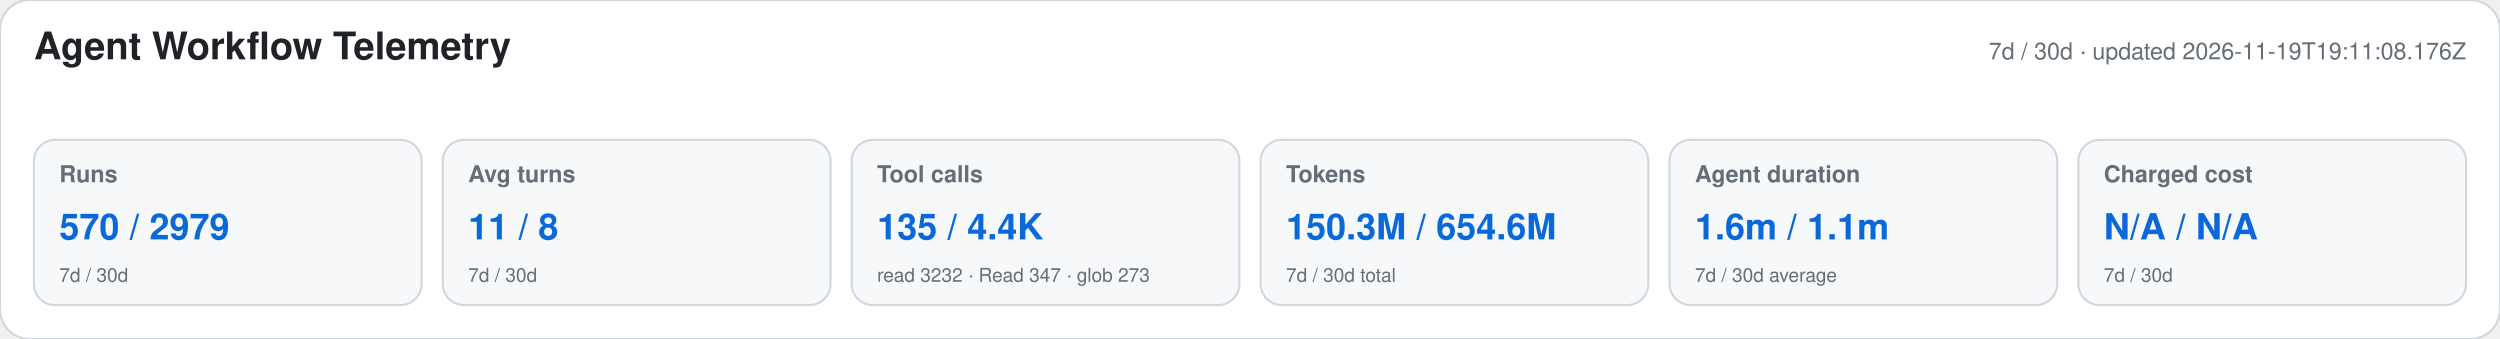
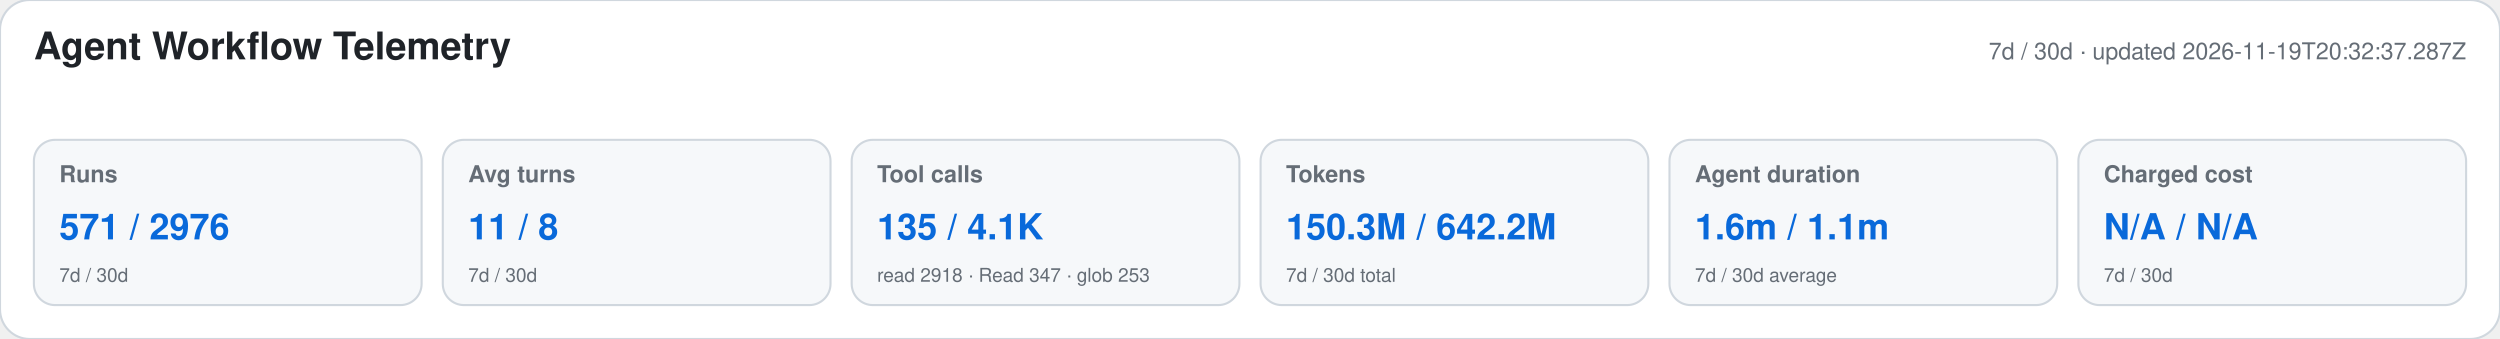
<svg xmlns="http://www.w3.org/2000/svg" width="1180" height="160" viewBox="0 0 1180 160" role="img" aria-labelledby="title desc">
  <style>text{font-family:-apple-system,BlinkMacSystemFont,"Segoe UI",Helvetica,Arial,sans-serif}.heading{font-size:18px;font-weight:650;fill:#1f2328}.meta,.label,.secondary{fill:#656d76}.meta,.label{font-size:11px}.label{font-weight:600}.primary{font-size:17px;font-weight:700;fill:#0969da}.secondary{font-size:9px}</style>
  <rect width="1180" height="160" rx="14" fill="#ffffff" stroke="#d0d7de" />
  <text x="16" y="28" class="heading">Agent Workflow Telemetry</text>
-   <text x="1164" y="28" text-anchor="end" class="meta">7d / 30d · updated 2026-11-19T19:11:08.176Z</text>
+   <text x="1164" y="28" text-anchor="end" class="meta">7d / 30d · updated 2026-11-19T20:32:37.287Z</text>
  <g>
    <rect x="16" y="66" width="183" height="78" rx="10" fill="#f6f8fa" stroke="#d0d7de" />
    <text x="28" y="86" class="label">Runs</text>
-     <text x="28" y="113" class="primary">570 / 2979</text>
+     <text x="28" y="113" class="primary">571 / 2976</text>
    <text x="28" y="133" class="secondary">7d / 30d</text>
  </g>
  <g>
    <rect x="209" y="66" width="183" height="78" rx="10" fill="#f6f8fa" stroke="#d0d7de" />
    <text x="221" y="86" class="label">Avg turns</text>
    <text x="221" y="113" class="primary">11 / 8</text>
    <text x="221" y="133" class="secondary">7d / 30d</text>
  </g>
  <g>
    <rect x="402" y="66" width="183" height="78" rx="10" fill="#f6f8fa" stroke="#d0d7de" />
    <text x="414" y="86" class="label">Tool calls</text>
-     <text x="414" y="113" class="primary">135 / 4.4K</text>
-     <text x="414" y="133" class="secondary">read 3232 · Read 347 · glob 273</text>
+     <text x="414" y="113" class="primary">135 / 4.1K</text>
+     <text x="414" y="133" class="secondary">read 2918 · Read 347 · glob 253</text>
  </g>
  <g>
    <rect x="595" y="66" width="183" height="78" rx="10" fill="#f6f8fa" stroke="#d0d7de" />
    <text x="607" y="86" class="label">Tokens</text>
-     <text x="607" y="113" class="primary">150.3M / 654.6M</text>
+     <text x="607" y="113" class="primary">150.3M / 642.2M</text>
    <text x="607" y="133" class="secondary">7d / 30d total</text>
  </g>
  <g>
    <rect x="788" y="66" width="183" height="78" rx="10" fill="#f6f8fa" stroke="#d0d7de" />
    <text x="800" y="86" class="label">Agent duration</text>
    <text x="800" y="113" class="primary">1.6m / 1.1m</text>
    <text x="800" y="133" class="secondary">7d / 30d average</text>
  </g>
  <g>
    <rect x="981" y="66" width="183" height="78" rx="10" fill="#f6f8fa" stroke="#d0d7de" />
    <text x="993" y="86" class="label">Charged cost</text>
    <text x="993" y="113" class="primary">N/A / N/A</text>
    <text x="993" y="133" class="secondary">7d / 30d</text>
  </g>
</svg>
